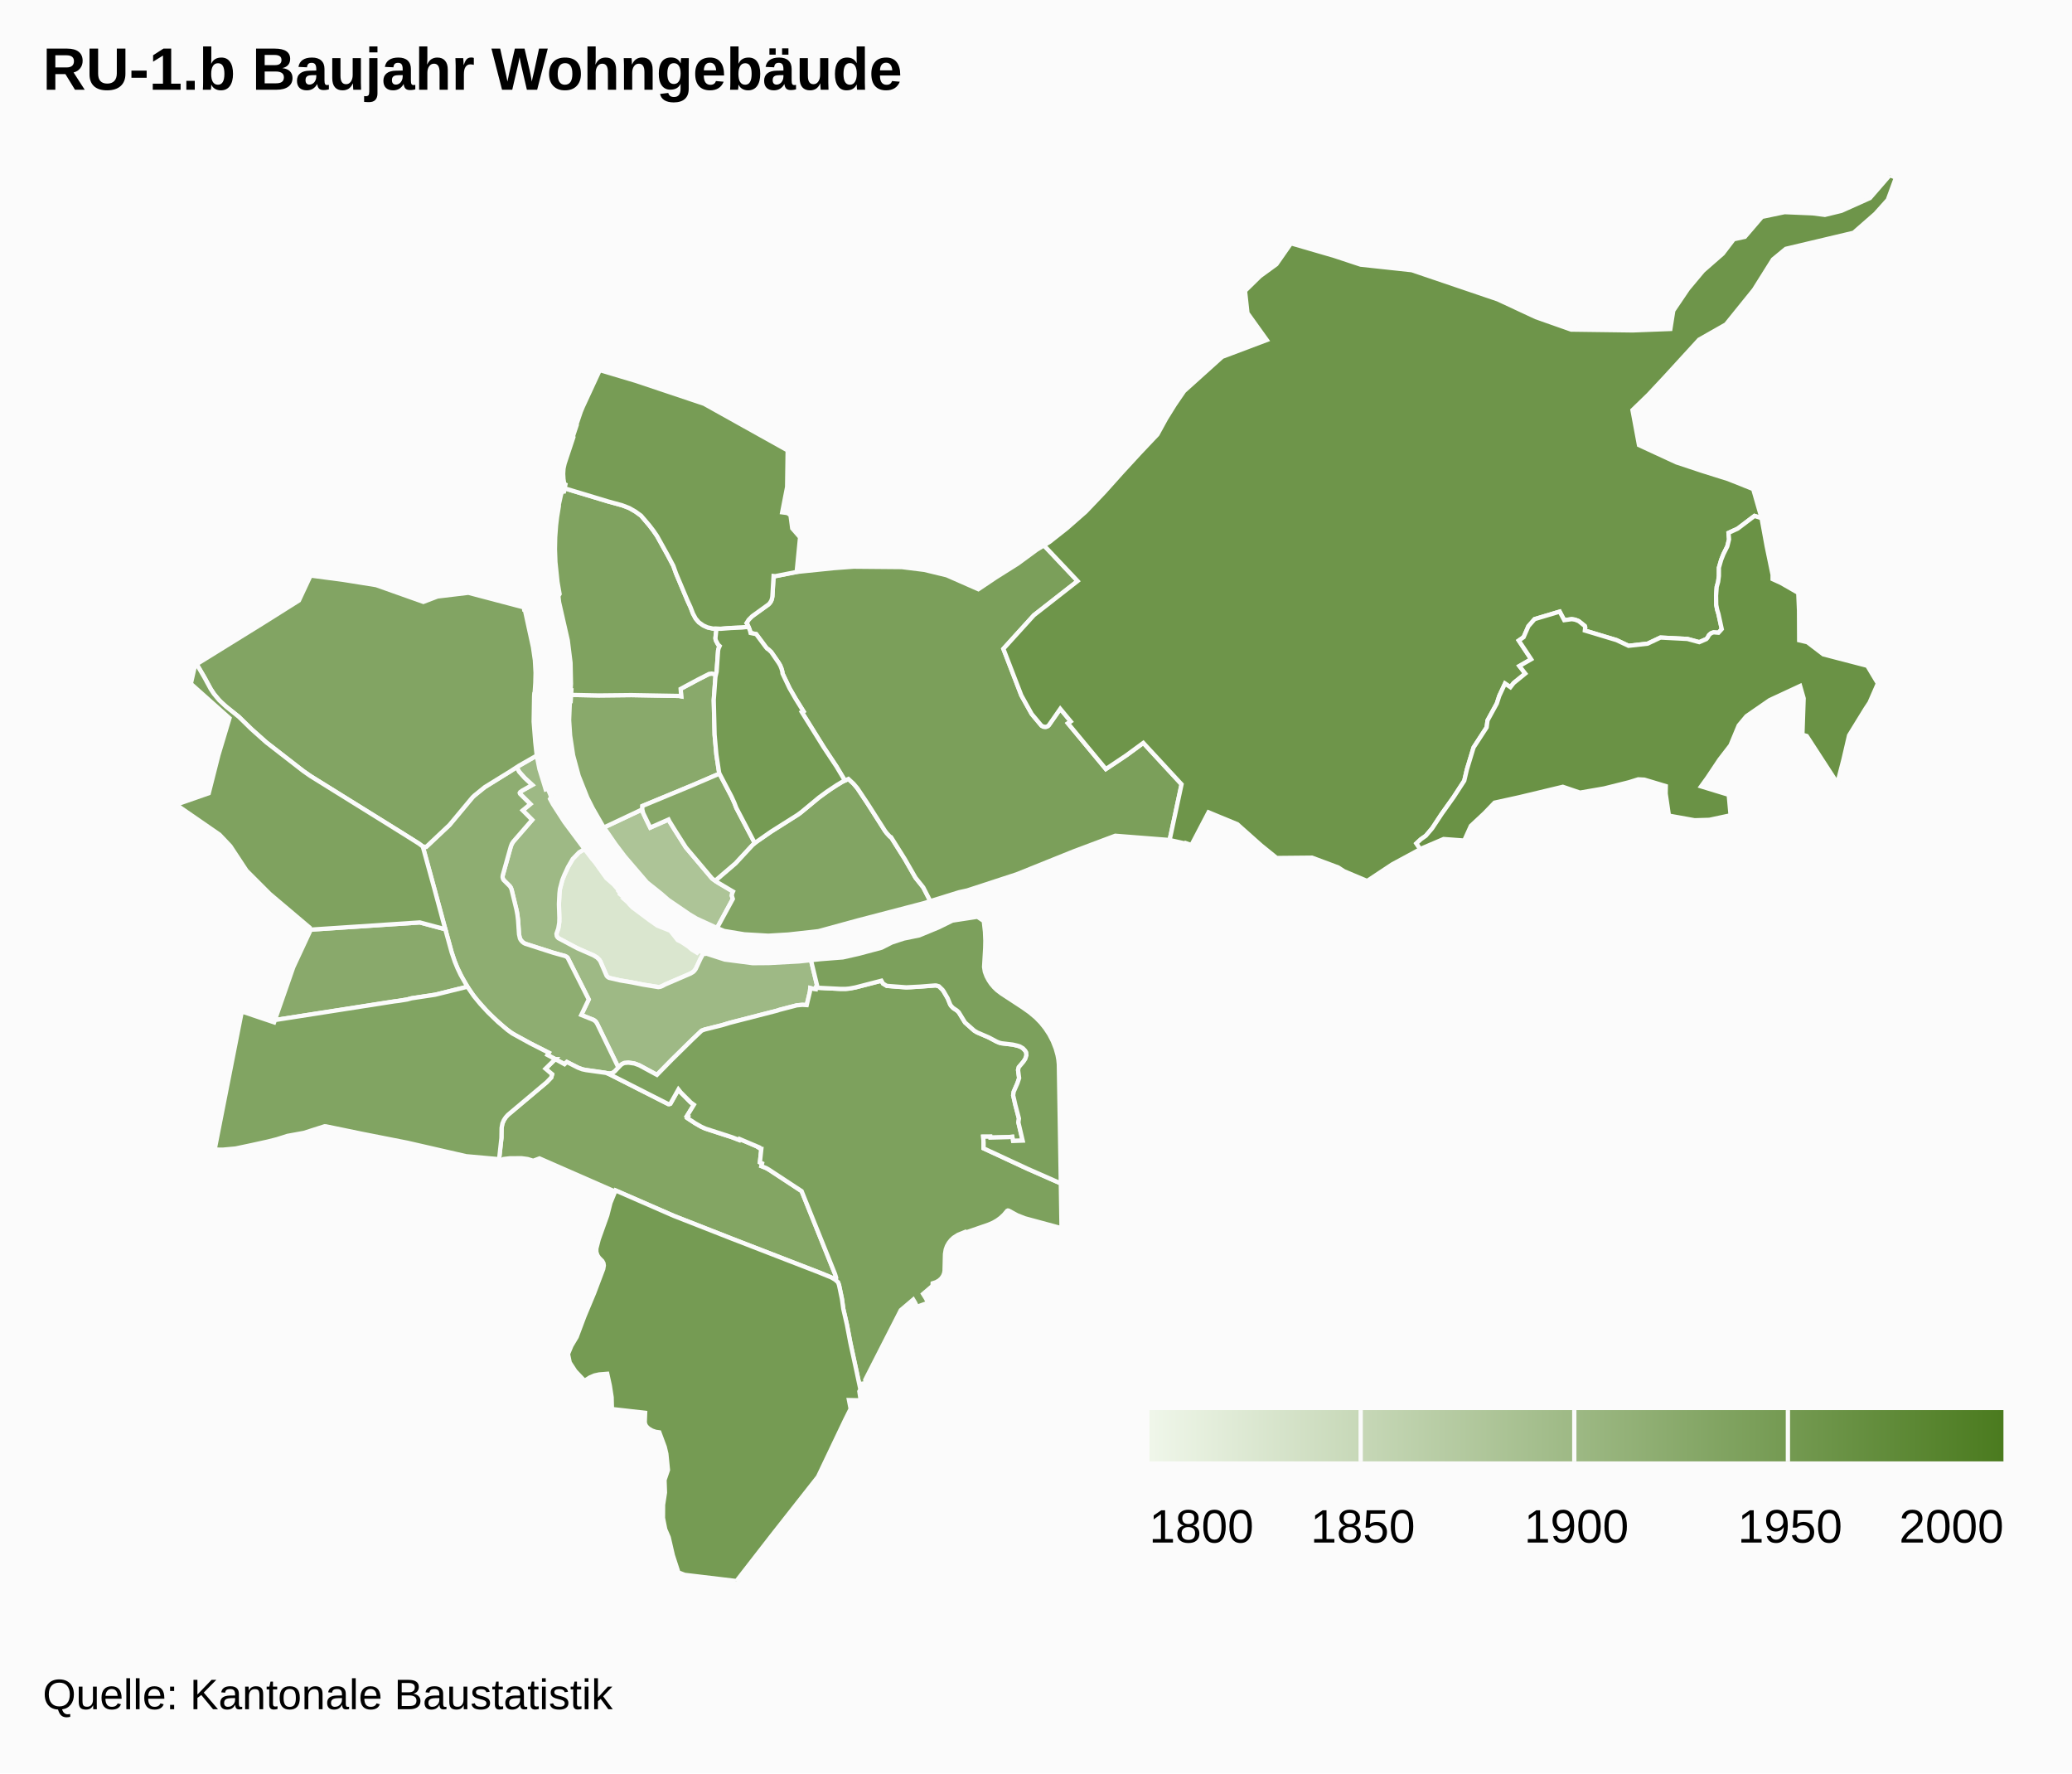
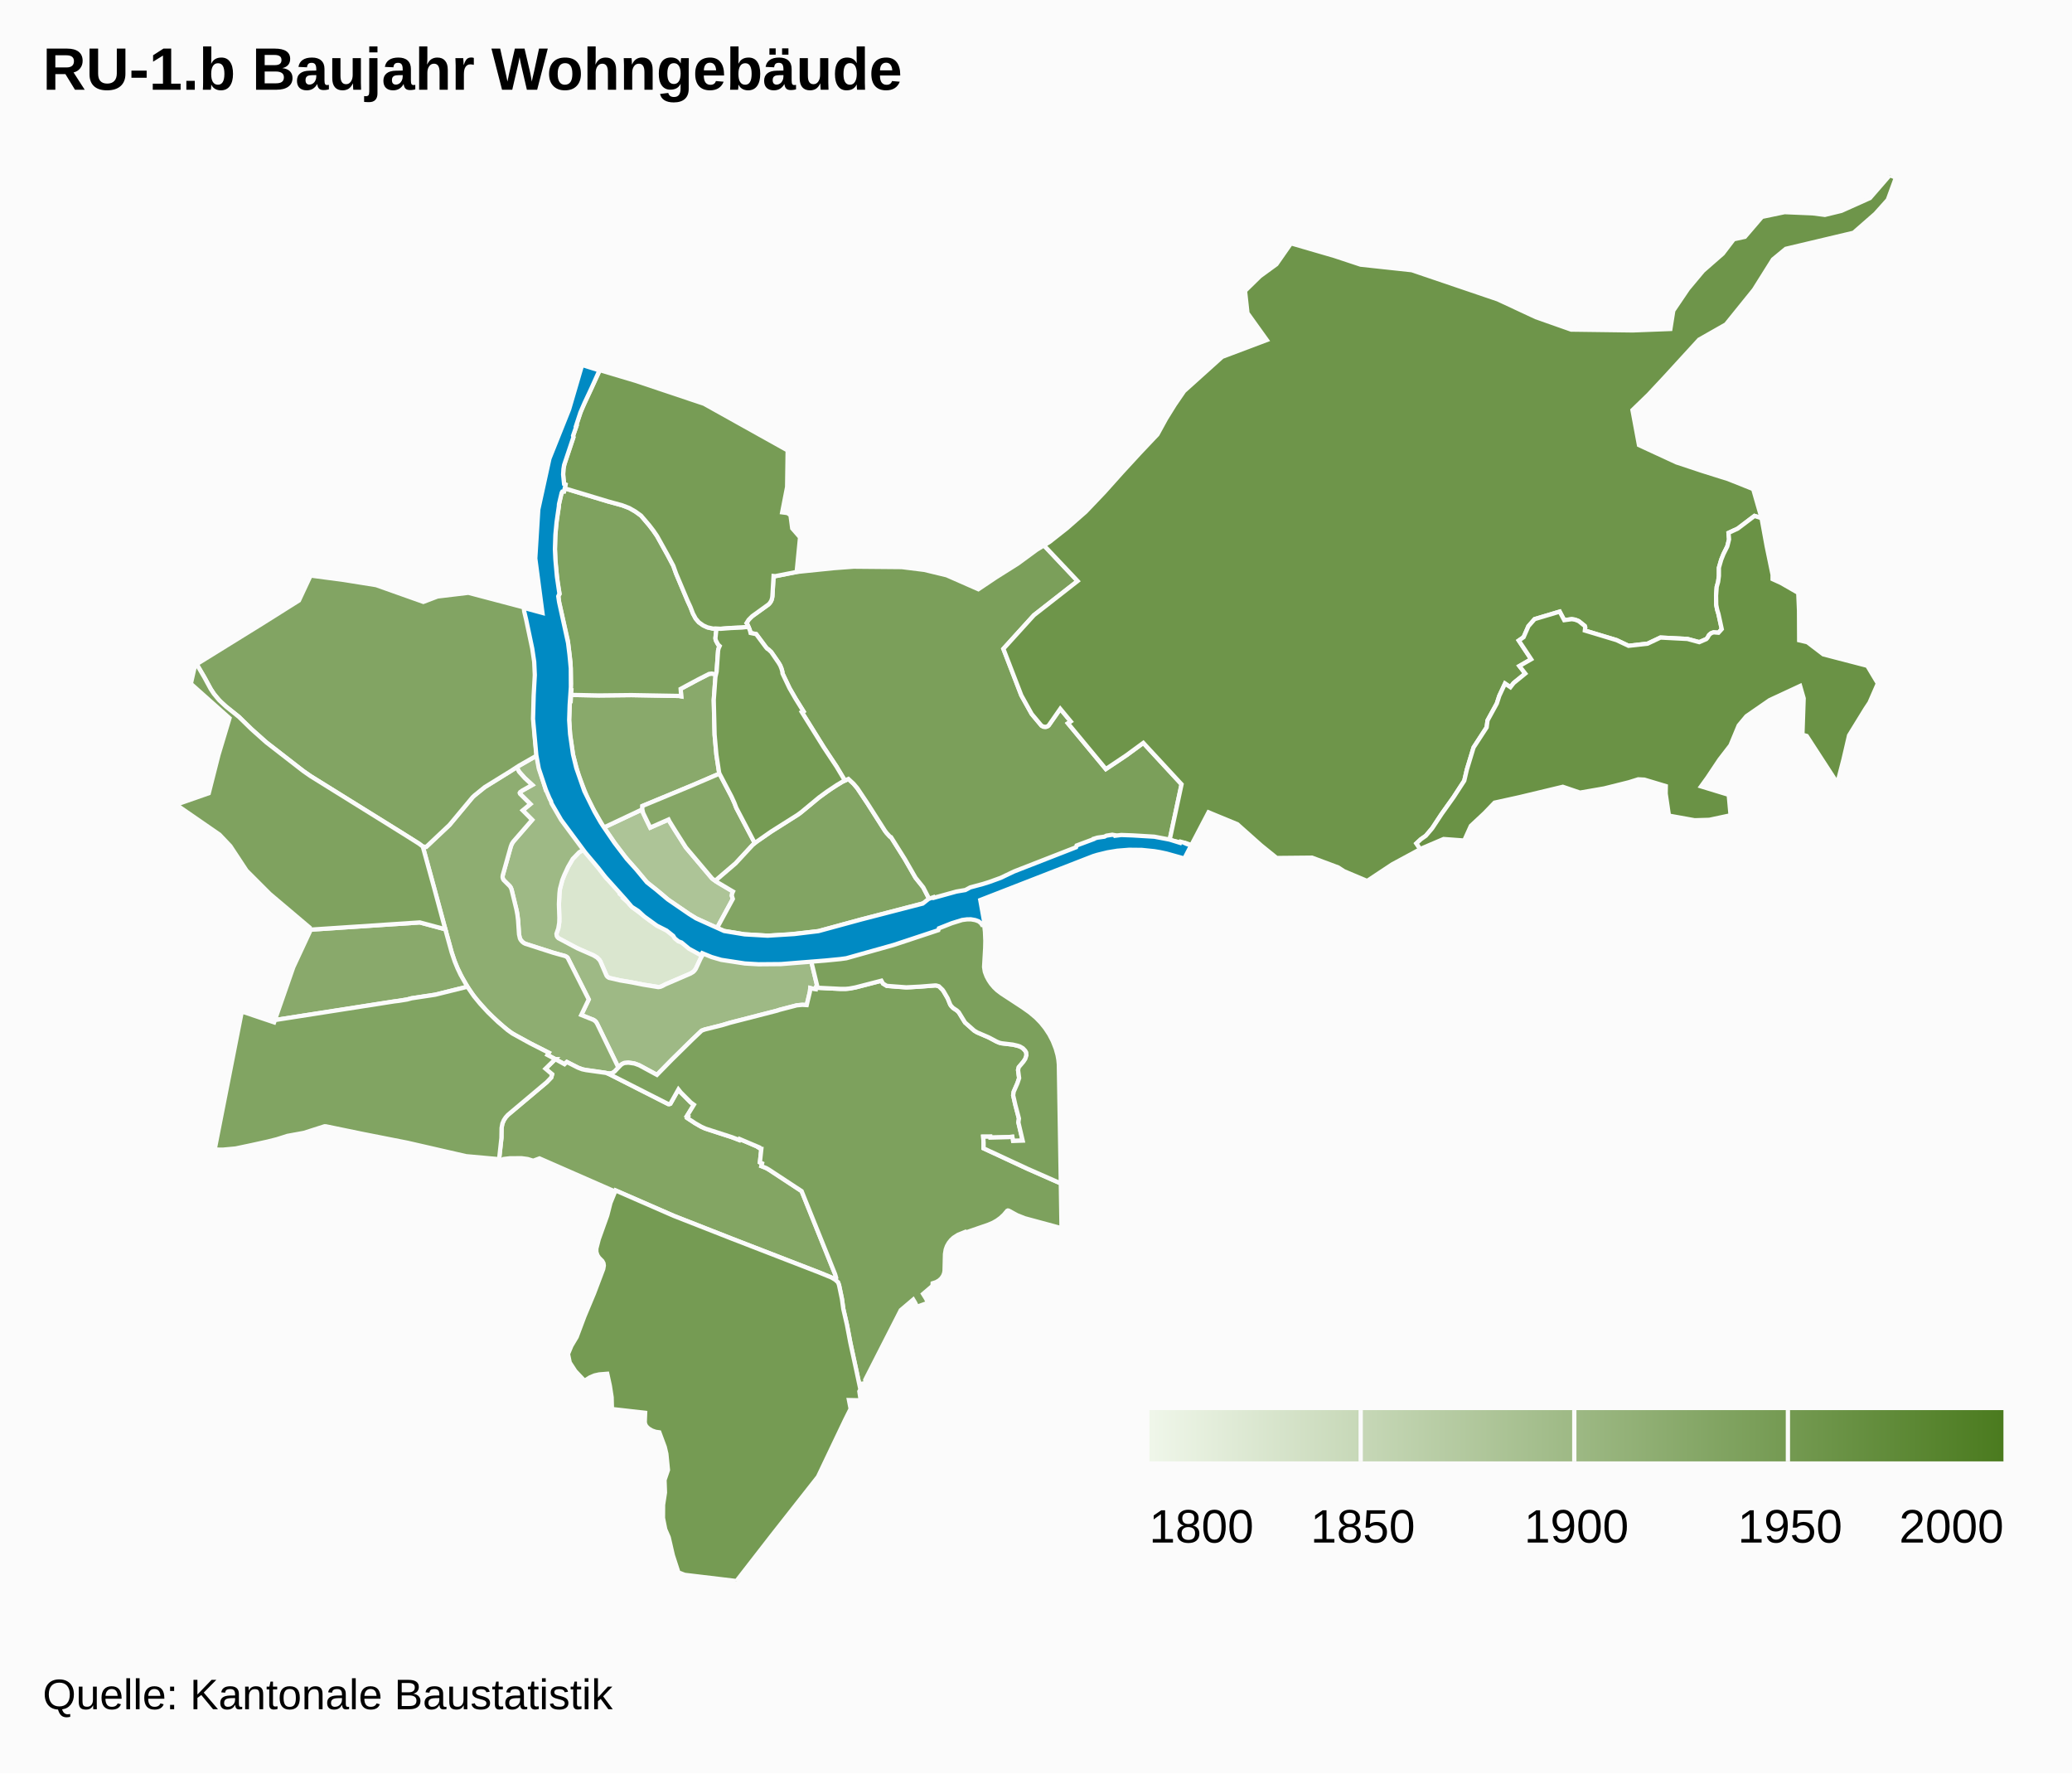
<svg xmlns="http://www.w3.org/2000/svg" class="highcharts-root" viewBox="0 0 485 415" font-family="Arial" font-size="12">
  <defs>
    <linearGradient x2="1" id="b">
      <stop offset="0" stop-color="#eff6e9" />
      <stop offset="1" stop-color="#4b7b1f" />
    </linearGradient>
    <clipPath id="a">
      <path fill="none" d="M0 0h465v329H0z" />
    </clipPath>
  </defs>
  <rect fill="#fbfbfb" class="highcharts-background" width="485" height="415" rx="0" ry="0" />
  <path fill="none" class="highcharts-plot-background" d="M10 41h465v329H10z" />
  <path fill="none" class="highcharts-plot-border" d="M10 41h465v329H10z" />
  <g class="highcharts-series-group">
    <g class="highcharts-series highcharts-series-0 highcharts-map-series highcharts-color-0 highcharts-tracker" transform="translate(10 41)" clip-path="url(#a)">
      <path fill="#DAE6CF" d="M136.41 169.684l.384.341.05-.035.487.635.735.745 3.958 2.958 1.83 1.288 3.049 1.204 1.72 2.183.919.456 1.545 1.025.835.727 1.258.761.48-.507 1.055.554-.726 1.3-1.127 2.418-.484.614-.758.492-5.928 2.552-.952.484-.508.123-3.658-.567-2.72-.54-2.718-.458-2.408-.535-.385-.182-.34-.347-1.467-3.363-.252-.393-.532-.53-.841-.515-2.967-1.273-1.135-.546-4.066-2.166-.382-.452-.113-.392.017-.31.416-1.154.246-1.691-.1-4 .168-3.062.077-.501.545-2.066.469-1.178.877-1.89 1.096-1.882 1.509-1.555 1.265-.736 1.811 2.355.682.798 2.6 3.63 1.67 1.452 1.277 1.453-.102.13.321.375-.026.298.8.646.555.575-.01.254z" class="highcharts-point highcharts-color-0 highcharts-name-altstadt-grossbasel" stroke="#fbfbfb" vector-effect="non-scaling-stroke" />
      <path fill="#ADC497" d="M141.33 150.936l.869 1.744 4.29-1.896.203.416 1.407 2.273 2.447 3.856 6.141 7.268 1.302.918 3.583 2.127-.182.405-.098.565.245.757-3.697 6.802-4.813-2.208-1.64-.982-4.947-3.38-1.67-1.452-3.324-2.653-5.2-6.062-2.198-2.904-2.677-3.883 8.974-4.235.202.846.782 1.678z" class="highcharts-point highcharts-color-0 highcharts-name-altstadt-kleinbasel" stroke="#fbfbfb" vector-effect="non-scaling-stroke" />
      <path fill="#9EB985" d="M117.402 142.655l.322 1.09.508-.153.79 1.896-.279.468.693 1.28 2.687 4.162 4.71 6.32-1.265.736-1.51 1.555-1.095 1.883-.877 1.889-.469 1.178-.545 2.066-.124 1.08-.121 2.483.107 3.225-.035 1.138-.218 1.328-.431 1.25.072.517.155.277.226.233 4.387 2.339 3.82 1.677.842.515.532.53.252.393 1.426 3.295.212.276.368.251 2.594.605 2.718.458 2.72.54 3.497.572.504-.07.484-.195.633-.347 5.928-2.552.593-.352.327-.305.322-.449 1.127-2.418.726-1.3.341.166.082-.082 4.522 1.459 6.516.846 3.82-.029 7.105-.385 2.725-.291 1.52 6.287-.336.106-.053.41-.503-.062-.79-.214-.09.866-.744 3.12-1.018-.06-1.299.117-4.052 1.052-.526.183-11.042 2.84-1.972.593-3.937.98-.737.271-2.187 2.075-4.806 4.73-3.483 3.546-4.161-2.253-1.11-.405-.476-.091-.96-.112-.934.088-.52.241-.365.291-.495.532-5.171-10.592-.313-.346-.274-.184-2.934-1.183 1.745-3.638-4.932-9.751-.283-.241-.35-.171-2.67-.74-6.439-2.06-.349-.15-.424-.282-.482-.546-.241-.541-.145-.759-.216-3.244-.277-2.01-1.255-5.24-.185-.444-.217-.32-1.463-1.451-.201-.445-.04-.362.047-.3 1.884-6.726.234-.61.412-.622 4.35-5.004-2.216-2.223 1.798-1.484-2.421-2.399-.07-.205.106-.198.476-.344 2.347-1.317-1.767-1.633-1.29-1.44-.58-1.088 4.689-2.718.642 3.198 1.127 3.634z" class="highcharts-point highcharts-color-0 highcharts-name-vorstädte" stroke="#fbfbfb" vector-effect="non-scaling-stroke" />
      <path fill="#8EAD71" d="M109.565 157.108l-1.884 6.726-.045.415.071.358.168.334 1.463 1.451.217.32.185.444 1.15 4.728.233 1.264.149 1.258.216 3.244.213.96.173.34.344.423.374.296.344.184 6.632 2.134 2.67.74.35.172.283.24 4.932 9.752-1.745 3.638 2.934 1.183.503.415.315.522 4.94 10.185-.897.936-.492.328-.344.1-.59.03-.844-.186-5.06-.742-1.073-.37-2.77-1.401-.545.522-3.994-2.17.31-.514-4.293-2.182-3.418-1.844-1.146-.702-1.614-1.259-2.662-2.392-1.554-1.57-2.153-2.428-1.133-1.467-1.071-1.605-1.224-2.097-1.077-2.195-.736-1.803-.642-1.927-6.764-24.784.814.07 5.45-5.138 5.378-6.458.436-.416 2.427-1.964 7.475-4.665.58 1.088 1.29 1.44 1.767 1.633-2.347 1.317-.476.344-.107.198.071.205 2.42 2.4-1.797 1.483 2.216 2.223-4.433 5.108-.329.518-.234.61z" class="highcharts-point highcharts-color-0 highcharts-name-am-ring" stroke="#fbfbfb" vector-effect="non-scaling-stroke" />
      <path fill="#89A96B" d="M54.666 197.667l-.32.05 4.315-12.388 3.956-8.492-.037-.272 25.687-1.694 5.963 1.6 1.498 5.425.723 2.14.655 1.59.72 1.514 1.58 2.778-7.542 1.87-5.533.836-1.03.28-1.98.32-28.655 4.443z" class="highcharts-point highcharts-color-0 highcharts-name-gotthelf" stroke="#fbfbfb" vector-effect="non-scaling-stroke" />
      <path fill="#89A96B" d="M157.463 117.402l-.391 5.425.199 8.12.415 4.64.63 4.169.096.294-6.44 2.763-11.6 4.809-.027.79-8.974 4.235-.325-.472-2.333-4.064-1.243-2.467-2.02-5.078-1.29-4.768-.707-4.659-.236-3.625.183-4.439.19.004.09-1.455 6.494.13 7.588-.083 11.2.196.49.095-.132-1.746 3.948-2.119 2.714-1.385.605-.075 1.03.173-.154.592z" class="highcharts-point highcharts-color-0 highcharts-name-matthäus" stroke="#fbfbfb" vector-effect="non-scaling-stroke" />
      <path fill="#86A767" d="M162.349 148.063l4.316 8.226-.735.715-3.751 4.057-4.258 3.648-.439.449-.795-.56-6.14-7.269-2.448-3.856-1.407-2.273-.203-.416-4.29 1.896-1.652-3.422-.202-.846.028-.79 11.598-4.809 6.441-2.763 2.82 5.375.654 1.434.463 1.204z" class="highcharts-point highcharts-color-0 highcharts-name-clara" stroke="#fbfbfb" vector-effect="non-scaling-stroke" />
      <path fill="#83A563" d="M119.97 206.86l2.165 1.191.546-.522 2.585 1.315 1.021.393.91.195 4.575.64.576.176 14.08 7.133.266.009.23-.098 1.876-3.336.549.69 2.334 2.347.737.538-1.62 2.644.26.132-.19.341 1.854 1.219 1.42.812.975.445 6.24 2.019 1.664.642.103-.227 4.452 1.896-.036.075.44.273.233.035-.34 3.18.512.233-.163.651 1.136.459.636.37 7.643 5.02 7.829 19.428.254.763-.03.338-.104.2-.046.05-.468-.322-.749-.37-2.569-1.04-20.5-7.938-13.554-5.32-13.616-5.942-.113.253-17.691-7.752-1.47.548-1.31-.404-1.392-.186-2.723.007-1.531.177-.459.242-.579-.13.553-5.032.034-2.34.19-1.041.345-.797.428-.654.526-.587 9.08-7.637 1.051-1.096.208-.758-1.544-1.31 2.282-2.24z" class="highcharts-point highcharts-color-0 highcharts-name-gundeldingen" stroke="#fbfbfb" vector-effect="non-scaling-stroke" />
      <path fill="#82A463" d="M78.046 95.937l11.05 3.919 3.323-1.265 7.221-.865 12.99 3.424.057.462.125-.012.105.413 1.84 8.419.444 3.055.163 2.956-.06 2.357-.14 2.171-.096.238-.049.717-.101 5.95.362 4.695.353 3.252-4.132 2.357-2.132 1.384-5.9 3.642-2.427 1.964-.436.416-5.379 6.458-5.45 5.138-.813-.07-.87-.662-3.713-2.34-21.688-13.478-1.712-1.192-8.677-6.731-3.433-3.062-2.953-2.884-3.03-2.423-1.055-.935-.865-.917-.89-1.097-.742-1.12-1.468-2.703-1.833-3.133 15.322-9.482 8.618-5.42 2.73-5.84 7.743 1.026 7.598 1.218z" class="highcharts-point highcharts-color-0 highcharts-name-st.-johann" stroke="#fbfbfb" vector-effect="non-scaling-stroke" />
      <path fill="#82A463" d="M174.544 177.7l-4.71.281-5.598-.328-4.716-.778-1.68-.704 3.697-6.802-.245-.757.098-.565.182-.405-3.583-2.127-.507-.357.439-.45 4.258-3.647 4.002-4.322.971-.832 3.36-2.302 6.572-4.176 4.637-3.811 2.843-2.047 2.723-1.69 1.297-.59 1.214 1.124.885 1.047 2.373 3.553 4.092 6.418.392.517.767.836.251.117 3.218 5.112 2.529 4.398 1.804 2.256 1.655 3.222-1.64.507-15.326 3.999-9.214 2.52-7.04.783z" class="highcharts-point highcharts-color-0 highcharts-name-wettstein" stroke="#fbfbfb" vector-effect="non-scaling-stroke" />
      <path fill="#81A462" d="M106.556 198.143l2.246 1.912 1.128.806 4.228 2.324 4.293 2.182-.31.515 1.83.977-2.282 2.24 1.544 1.311-.208.758-1.051 1.096-9.08 7.637-.526.587-.428.654-.345.797-.19 1.04-.034 2.341-.553 5.031-.55-.124-7.154-.647-13.795-3.16-10.608-2.091-8.422-1.74-.317-.012-4.831 1.546-3.832.698-2.484.787-2.211.557-3.765.831-3.704.78-2.945.273-1.951-.015 6.354-32.321 7.557 2.541.187-.537 27.941-4.37 1.032-.122 1.982-.32 1.029-.28 5.533-.837 7.543-1.87 1.514 2.197 1.512 1.84 1.822 1.974 2.3 2.214z" class="highcharts-point highcharts-color-0 highcharts-name-bachletten" stroke="#fbfbfb" vector-effect="non-scaling-stroke" />
      <path fill="#7FA25F" d="M157.618 116.81l-1.031-.173-.605.075-2.714 1.385-3.948 2.12.131 1.745-.49-.095-11.2-.196-7.587.083-6.494-.13.067-1.078-.19-.004.094-1.508-.104-4.93-.646-5.234-2.027-8.906-.174-1.45.285-.495-.49-2.814-.485-4.644-.11-3.015.057-2.836.205-2.772.237-1.984.417-2.512-.002-.379.48-2.178.187-.596.202-.224.332-.029.155-.755 10.117 3.055 3.336.915 1.672.64 1.422.816 1.329.96 1.933 2.268.966 1.261.863 1.262 2.493 4.486 1.306 2.474.656 1.835 2.665 6.32.687 1.485.584 1.516.631 1.181.751.879 1.036.735.983.449 1.252.28.851.027-.24 2.234.047.313.076.248.509.937.361.331-.245.538-.122.52-.346 4.934-.125.63z" class="highcharts-point highcharts-color-0 highcharts-name-klybeck" stroke="#fbfbfb" vector-effect="non-scaling-stroke" />
      <path fill="#7FA25F" d="M91.62 166.78l2.61 9.692-5.963-1.601-25.687 1.694-.062-.46-9.355-7.91-5.448-5.45-3.794-5.751-2.528-2.666-10.17-7.02 7.641-2.675 2.265-8.934 2.596-8.634-9.05-8.052.988-4.349.378-.22 1.827 3.124 1.468 2.704.742 1.12 1.236 1.483 1.574 1.465 3.03 2.423 2.953 2.884 3.433 3.062 8.677 6.73 1.712 1.193 21.688 13.479 3.714 2.339.869.662 2.656 9.668z" class="highcharts-point highcharts-color-0 highcharts-name-iselin" stroke="#fbfbfb" vector-effect="non-scaling-stroke" />
      <path fill="#7DA15D" d="M199.82 189.912l2.3.152 1.044-.032 5.728-.413.259.012.621.182.847.817.264.369.95 1.638.586 1.445.225.335.455.476.875.58.445.42 1.466 2.392 2.136 1.896.698.426 2.697 1.155 1.899 1.007.6.25.551.137 2.592.306 1.031.24.653.205.395.199.31.221.522.557.243.436.043.663-.086.379-.186.453-.415.627-1.103 1.306-.165.673.25 1.881-.39 1.177-.88 2.009-.124.838.502 2.226.847 3.218-.128.906 1 4.254-2.252.08-.181-.978-.926.083-4.2.11-.022-.224-1.656.013.094 1.389-.007 1.338 10.288 4.782 7.794 3.429.164 10.477-8.585-2.323-1.784-.703-1.984-1.083-.195-.037-.184.084-.744.891-.827.768-.852.619-.888.504-1.073.46-5.408 1.865-.077-.151-1.628.658-1.043.665-.595.552-.53.667-.415.737-.289.792-.179 1.077-.1 3.972-.114.578-.243.585-.421.595-.556.49-.685.383-.764.245-.036.607-2.209 1.88.642 1.025.539 1.045-2.59.936-.463-.962-.43-.72-2.915 2.48-8.318 16.304.124.783-1.149.147.164.755-.277.541-2.358-10.953-.786-4.151-.86-3.742-.31-2.296-.687-3.273-.22-.608-.63-.588.122-.17.067-.303-.262-.878-7.829-19.428-7.643-5.02-.636-.37-1.136-.459.163-.65-.512-.234.34-3.18-.233-.035-.44-.273.036-.075-4.452-1.896-.103.227-1.663-.642-6.241-2.02-.975-.444-1.42-.812-1.853-1.219.189-.341-.26-.132 1.62-2.644-.737-.538-2.334-2.347-.549-.69-1.876 3.336-.23.098-.266-.009-13.835-7.027-.446-.178.532.053.682-.13.492-.33 1.392-1.467.364-.29.52-.242.936-.088 1.435.203 1.11.405 4.161 2.253 3.483-3.547 4.806-4.73 2.187-2.074.737-.27 3.937-.98 1.972-.594 11.042-2.84.526-.183 4.052-1.052 1.299-.117 1.018.06.743-3.12.092-.866.79.214.502.063.053-.411.552.071 5.224.26 1.203-.008.854-.078 1.399-.26 6.074-1.57.372.668.88.536 2.252.197z" class="highcharts-point highcharts-color-0 highcharts-name-st.-alban" stroke="#fbfbfb" vector-effect="non-scaling-stroke" />
      <path fill="#7CA05C" d="M229.358 194.756l1.687 1.196 1.47 1.244 1.13 1.17 1.012 1.26.951 1.441.82 1.572.69 1.757.43 1.537.19 1.06.106 1.065.465 27.894-7.794-3.43-10.288-4.781.007-1.338-.094-1.39 1.656-.012.022.225 4.2-.111.926-.083.18.977 2.252-.079-.999-4.254.128-.906-.847-3.218-.502-2.226.124-.838.88-2.009.39-1.177-.25-1.88.165-.674 1.103-1.306.415-.627.272-.832-.043-.663-.243-.436-.522-.557-.705-.42-.653-.205-1.03-.24-2.593-.306-.55-.137-.601-.25-1.9-1.007-2.696-1.155-.698-.426-2.136-1.896-1.466-2.392-.445-.42-.875-.58-.455-.476-.225-.335-.587-1.445-.95-1.638-.263-.369-.847-.817-.621-.182-.26-.012-3.526.282-3.245.163-4.553-.349-.879-.536-.372-.668-6.074 1.57-1.4.26-.853.078-1.203.008-5.224-.26-.552-.071.335-.106-1.519-6.287 2.284-.244 5.192-.405 3.75-.848 5.298-1.418 2.426-1.228 2.785-.915 3.608-.74 4.497-1.857 3.276-1.607 5.852-.894 1.483 1.008.275 2.492.09 2.109-.036 1.682-.257 4.46.177 1.122.407 1.082.496.92.545.812.69.818.72.69 1.001.762 4.973 3.252z" class="highcharts-point highcharts-color-0 highcharts-name-breite" stroke="#fbfbfb" vector-effect="non-scaling-stroke" />
      <path fill="#7B9F5A" d="M242.24 94.976l-10.234 8.001-7.142 7.865 4.2 10.89 2.432 4.361 2.327 2.757.377.2.438.07.426-.082.342-.21 2.776-3.946 2.452 2.956-.655.442 8.871 10.696 4.783-3.202 3.985-2.915 8.955 9.682-2.794 13.043-12.725-.998-9.617 3.604-13.439 5.408-11.574 3.782-1.942.43-6.718 2.08-1.655-3.221-1.804-2.256-2.529-4.398-3.07-4.885-.148-.227-.251-.117-.767-.836-.392-.517-4.092-6.418-2.373-3.553-.885-1.047-1.214-1.125-.823.375-1.956-3.265-2.996-4.52-5.13-8.236.374-.193-1.814-2.91-1.436-2.49-1.641-3.449-.041-.43-.187-.671-.295-.742-.38-.647-1.738-2.527-.664-.611-.284-.168-.28-.324-2.293-3.08-1.314-.266-.16-.619-.563-1.363-.222-.322.488-.78.445-.5.547-.46 3.65-2.627.5-.572.269-.564.153-.766.28-4.768.395.04 5.01-.987 8.745-.896 4.599-.341 11.253.1 5.29.657 5.226 1.263 7.415 3.263 4.142-2.779 5.099-3.21 4.413-3.24 1.694-1.032 7.885 8.343z" class="highcharts-point highcharts-color-0 highcharts-name-hirzbrunnen" stroke="#fbfbfb" vector-effect="non-scaling-stroke" />
      <path fill="#779C55" d="M165.185 105.692l-1.531.168-2.578.112-2.387.184-1.837-.057-1.252-.281-.983-.449-1.036-.735-.75-.879-.632-1.181-.584-1.516-.687-1.485-2.665-6.32-.656-1.835-1.306-2.474-2.493-4.486-.863-1.262-.966-1.261-1.933-2.268-1.329-.96-1.422-.815-1.672-.641-3.336-.915-10.117-3.055.183-.89-.283-.15-.178-1.147-.068-1.232.078-1.213.256-1.16 2.062-6.188-.074-.302.772-2.31-.094-.033 1.122-3.314.474-1.136 3.972-8.581 8.346 2.485 16.063 5.384 19.568 10.917-.125 8.544-1.158 5.948 1.222.16.72.496.41 3.092 1.831 2.1-.79 8.097-5.011.987-.394-.04-.281 4.768-.07.444-.19.593-.362.563-.3.302-3.801 2.74-.841.846-.488.78.156.193.288.668z" class="highcharts-point highcharts-color-0 highcharts-name-kleinhüningen" stroke="#fbfbfb" vector-effect="non-scaling-stroke" />
      <path fill="#759B53" d="M190.434 279.636l.958 4.504-.243.478.313 2.093-2.749-.061.398 2.043-1.296 2.595-6.342 13.305-10.846 13.79L162.385 329l-12.09-1.443-1.493-.562-1.307-4.025-.966-4.187-.812-1.882-.53-2.67.024-3.057.442-2.878-.103-2.943.801-2.34-.373-3.777-.376-1.613-1.27-3.421-.852-.123-.86-.298-.816-.485-.52-.508-.243-.443-.117-.507.087-2.202-7.768-.887-.072-2.753-.421-2.71-.606-2.79-1.88.15-1.1.241-1.062.448-1.281.81-2.165-2.293-1.298-2.002-.405-1.973.795-1.913 1.24-2.085 1.788-4.767 2.276-5.444 2.15-5.689.138-.822-.08-.546-.27-.503-.773-.78-.38-.579-.247-.77.002-.787.556-2.17 1.987-5.557.755-2.95 1.196-2.918 13.616 5.942 13.554 5.32 20.5 7.938 2.871 1.176.88.528.664.616.22.608.686 3.273.311 2.296.86 3.742.786 4.15 1.4 6.45z" class="highcharts-point highcharts-color-0 highcharts-name-bruderholz" stroke="#fbfbfb" vector-effect="non-scaling-stroke" />
      <path fill="#759B53" d="M165.185 105.692l.367.892.134.552 1.314.267 2.292 3.079.281.324.284.168.664.61 1.738 2.528.38.647.295.742.187.67.04.431 1.642 3.448 1.436 2.49 1.814 2.911-.375.193 5.13 8.236 2.997 4.52 1.956 3.265-.474.216-1.389.827-2.373 1.585-1.804 1.325-4.119 3.417-.911.67-6.18 3.9-3.846 2.684-4.316-8.226-.463-1.204-.654-1.434-2.82-5.375-.096-.294-.63-4.169-.415-4.64-.2-8.12.392-5.425.28-1.222.346-4.934.122-.52.245-.538-.361-.33-.509-.938-.076-.248-.048-.313.241-2.234.986.03 2.387-.183 2.578-.112 1.53-.168z" class="highcharts-point highcharts-color-0 highcharts-name-rosental" stroke="#fbfbfb" vector-effect="non-scaling-stroke" />
      <path fill="#6E954A" d="M428.963 9.018l-5.093 4.453-15.86 3.76-3.006 2.477-4.457 7.095-6.556 8.117-6.282 3.566-7.842 8.57-4.028 4.316-3.723 3.605 1.525 8.184 8.774 4.052 5.995 1.99 6.102 1.918 5.865 2.34 1.958 6.808-1.653-.532-3.94 2.978-2.142.99.124 1.52-.409 1.643-.894 1.8-.532 1.325-.534 1.857-.008 1.947-.18 1.364-.33 1.184-.148 2.063.036 2.152.217 1.124.306 1.014.767 3.528-.768.85-1.11-.095-.632.229-.454.385-.386.678-.27.291-1.646.716-2.77-.753-6.305-.323-3.024 1.432-4.457.496-2.81-1.33-7.412-2.238.082-.763-.107-.316-1.346-1.079-.22-.12-.707-.268-.775-.12-1.756.239-1.063-2.003-5.866 1.756-1.453 1.655-1.122 2.568-1.129.79 2.9 4.377-2.756 1.586 1.37 1.762-2.726 2.22-.75.974-1.26-.854-1.347 2.885-.574 1.782-2.175 3.968-.21 1.626-3.055 4.697-1.57 5.161-.613 2.626-2.486 3.825-2.792 3.921-2.221 3.371-1.494 1.759-1.18.834-1.032.96.919 1.343-6.561 3.547-5.883 3.894-5.408-2.28-1.363-.888-6.129-2.287-8.269.08-3.657-2.96-5.56-4.948-6.746-2.785-4.01 7.669-1.272-.454-.051.112-3.769-.842 2.794-13.043-8.955-9.682-3.985 2.915-4.783 3.202-8.871-10.696.655-.442-2.452-2.956-2.664 3.827-.3.256-.37.134-.597-.033-.509-.283-2.246-2.69-2.432-4.36-4.2-10.891 7.142-7.865 10.233-8.001-7.885-8.343 1.312-.8 4.024-3.17 4.437-3.886 4.391-4.609 4.114-4.598 4.183-4.547 4.117-4.354 2.008-3.664 2.04-3.279 2.186-3.188 8.922-8.031 10.434-3.935-4.526-6.312-.568-5.176 3.51-3.44 3.838-2.8 3.417-4.898 10.113 2.941 6.191 2.05 11.967 1.295 20.1 6.823 8.967 4.178 8.229 2.9 14.423.19 8.808-.336.68-4.282 3.46-5.112 3.512-4.2 4.626-4.044 2.56-3.358 2.609-.569 4.003-4.673 5.29-1.104 6.548.28 2.876.366 3.876-.947 6.683-2.997L432.354 0l1.423.575-1.89 5.173-2.924 3.27z" class="highcharts-point highcharts-color-0 highcharts-name-riehen" stroke="#fbfbfb" vector-effect="non-scaling-stroke" />
      <path fill="#6A9245" d="M411.119 105.359l.017 3.485 1.914.443 3.746 2.855 10.29 2.67 2.476 4.138-1.957 4.48-.937 1.414-3.85 6.253-1.3 5.592-1.441 5.588-7.171-11.048-1.006-.282.291-8.519-.832-2.896-7.122 3.309-5.44 3.759-1.81 2.17-1.935 4.657-2.556 3.315-2.82 4.221-1.495 2.071 6.465 1.973.433 4.79-4.972 1.064-3.438.1-6.018-1.085-.761-5.148.03-1.764-5.026-1.51-1.43-.07-2.192.686-5.765 1.439-5.676.986-4.015-1.366-10.181 2.436-5.801 1.278-2.382 2.474-3.167 2.96-1.548 3.43-4.826-.357-5.044 2.154-.41.222-.92-1.343 1.033-.96 1.18-.834 1.494-1.759 2.22-3.37 2.793-3.922 2.486-3.825.613-2.626 1.57-5.16 3.055-4.698.21-1.626 2.175-3.968.574-1.782 1.347-2.885 1.26.854.75-.973 2.726-2.22-1.37-1.763 2.755-1.586-2.899-4.376 1.13-.791 1.12-2.568 1.454-1.655 5.866-1.756 1.063 2.003 1.756-.239.775.12.707.268.22.12 1.346 1.079.107.316-.082.763 7.412 2.237 2.81 1.331 4.457-.496 3.024-1.432 6.304.323 2.771.753 1.647-.716.28-.309.358-.64.4-.362.347-.175.356-.097 1.11.095.768-.85-.767-3.528-.306-1.014-.217-1.124-.036-2.152.148-2.063.33-1.184.18-1.364.008-1.947.534-1.857.532-1.325.894-1.8.409-1.644-.124-1.52 2.143-.989 3.94-2.978 1.652.532 1.198 6.567 1.385 6.679-.003 1.016 1.985.907 4.024 2.314.178 4.147.017 3.46z" class="highcharts-point highcharts-color-0 highcharts-name-bettingen" stroke="#fbfbfb" vector-effect="non-scaling-stroke" />
+     </g>
+     <g class="highcharts-series highcharts-series-1 highcharts-map-series highcharts-color-undefined highcharts-tracker" transform="translate(10 41)" clip-path="url(#a)">
+       <path fill="#008AC3" d="M128.422 49.894l-1.602 3.41-.976 2.265-1.014 3.11.097.044-.79 2.25.085.345-2.18 6.507-.156.961-.072 1.29.22 2.181.352.144-.363 1.606-.403.042-.14.244-.635 2.695-.03.517-.537 3.714-.277 2.94-.109 3.356.106 2.352.356 4.031.591 4.046-.273.602.196 1.334 2.102 9.602.338 2.738.303 3.214.018 4.346-.286 4.219-.115 3.526.212 3.257.683 4.749.769 3.186 1.889 5.422 2.38 4.807 1.423 2.485.657 1.016 2.59 3.793 2.892 3.785 2.218 2.457 2.487 3.002 2.186 1.726 2.688 2.257 5.01 3.437 1.609 1.007 6.585 2.968 4.79.783 5.384.312 6.258-.39 5.631-.678 10.05-2.735 14.368-3.715 1.367-1.083 1.175-.414.068.145 5.264-1.458 2.104-.358 1.142-.614 2.943-.791 1.545-.487 2.637-.955 3.133-1.497 14.506-5.66.13-.416 3.963-1.478.014-.09.889-.27 1.66-.232.457-.235 1.365-.214.637.11.048.127 1.427-.178 2.665.096 5.063.302 3.564.676 2.479.769.12-.272.561.146.893.401 1.014.294-1.594 3.098-4.182-1.167-1.476-.318-1.411-.238-2.883-.293-2.977-.031-2.757.22-2.307.378-2.422.595-.957.296-26.397 10.269 1.036 5.786-.61.055-.24-.38-.563-.473-.788-.292-1.036-.183-.944.016-1.094.143-2.433.756-3.015 1.19-.13.435-10.452 3.459-11.085 3.114-1.425.196-3.465.338-10.406.832-5.256.044-3.204-.187-5.51-.844-2.25-.657-2.226-.91-.283.489-2.798-1.528-1.749-1.453-.767-.291-.833-.69-.353-.581-1.557-1.235-2.262-1.146-2.956-2.144-1.424-1.308-1.5-.963-1.451-1.706-4.778-5.319-1.57-2.015-3.052-3.63-5.679-7.657-2.263-3.9-.087-.436-.383-.743-.815-1.923-1.686-5.023-.578-3.136-.77-8.501.163-5.672.253-4.585-.14-3.08-.459-3.1-1.426-6.78-.461-1.94-.053-.809 4.328 1.174-1.677-12.753.705-11.447 2.607-11.9 4.602-11.513 3.048-10.411 4.059 1.269-1.894 4.213z" class="highcharts-point" stroke="#fbfbfb" vector-effect="non-scaling-stroke" />
    </g>
  </g>
  <text x="10" class="highcharts-title" y="21" color="#000" font-size="14" font-weight="700">
    <tspan>RU-1.b Baujahr Wohngebäude</tspan>
  </text>
  <g class="highcharts-legend" transform="translate(43 323)">
    <rect fill="none" class="highcharts-legend-box" rx="0" ry="0" width="432" height="47" />
    <g class="highcharts-legend-item highcharts-undefined-series highcharts-color-undefined">
      <path fill="url(#b)" d="M0 4h200v12H0z" transform="translate(226 3)" />
      <g class="highcharts-grid highcharts-coloraxis-grid">
        <path fill="none" stroke="#fbfbfb" class="highcharts-grid-line" d="M225.5 7v12m50-12v12m50-12v12m50-12v12m51-12v12" />
      </g>
      <g class="highcharts-axis highcharts-coloraxis">
        <path fill="none" class="highcharts-axis-line" d="M226 19h200" />
      </g>
      <g class="highcharts-axis-labels highcharts-coloraxis-labels" text-anchor="middle" color="#000" cursor="default" font-size="11">
        <text x="12.219" y="35" transform="translate(226 3)">
                    1800
                </text>
        <text x="50" y="35" transform="translate(226 3)">
                    1850
                </text>
        <text x="100" y="35" transform="translate(226 3)">
                    1900
                </text>
        <text x="150" y="35" transform="translate(226 3)">
                    1950
                </text>
        <text x="187.781" y="35" transform="translate(226 3)">
                    2000
                </text>
      </g>
    </g>
  </g>
  <text x="10" class="highcharts-credits" y="400" cursor="default" color="#000" font-size="10">
    <tspan>Quelle: Kantonale Baustatistik</tspan>
  </text>
</svg>
